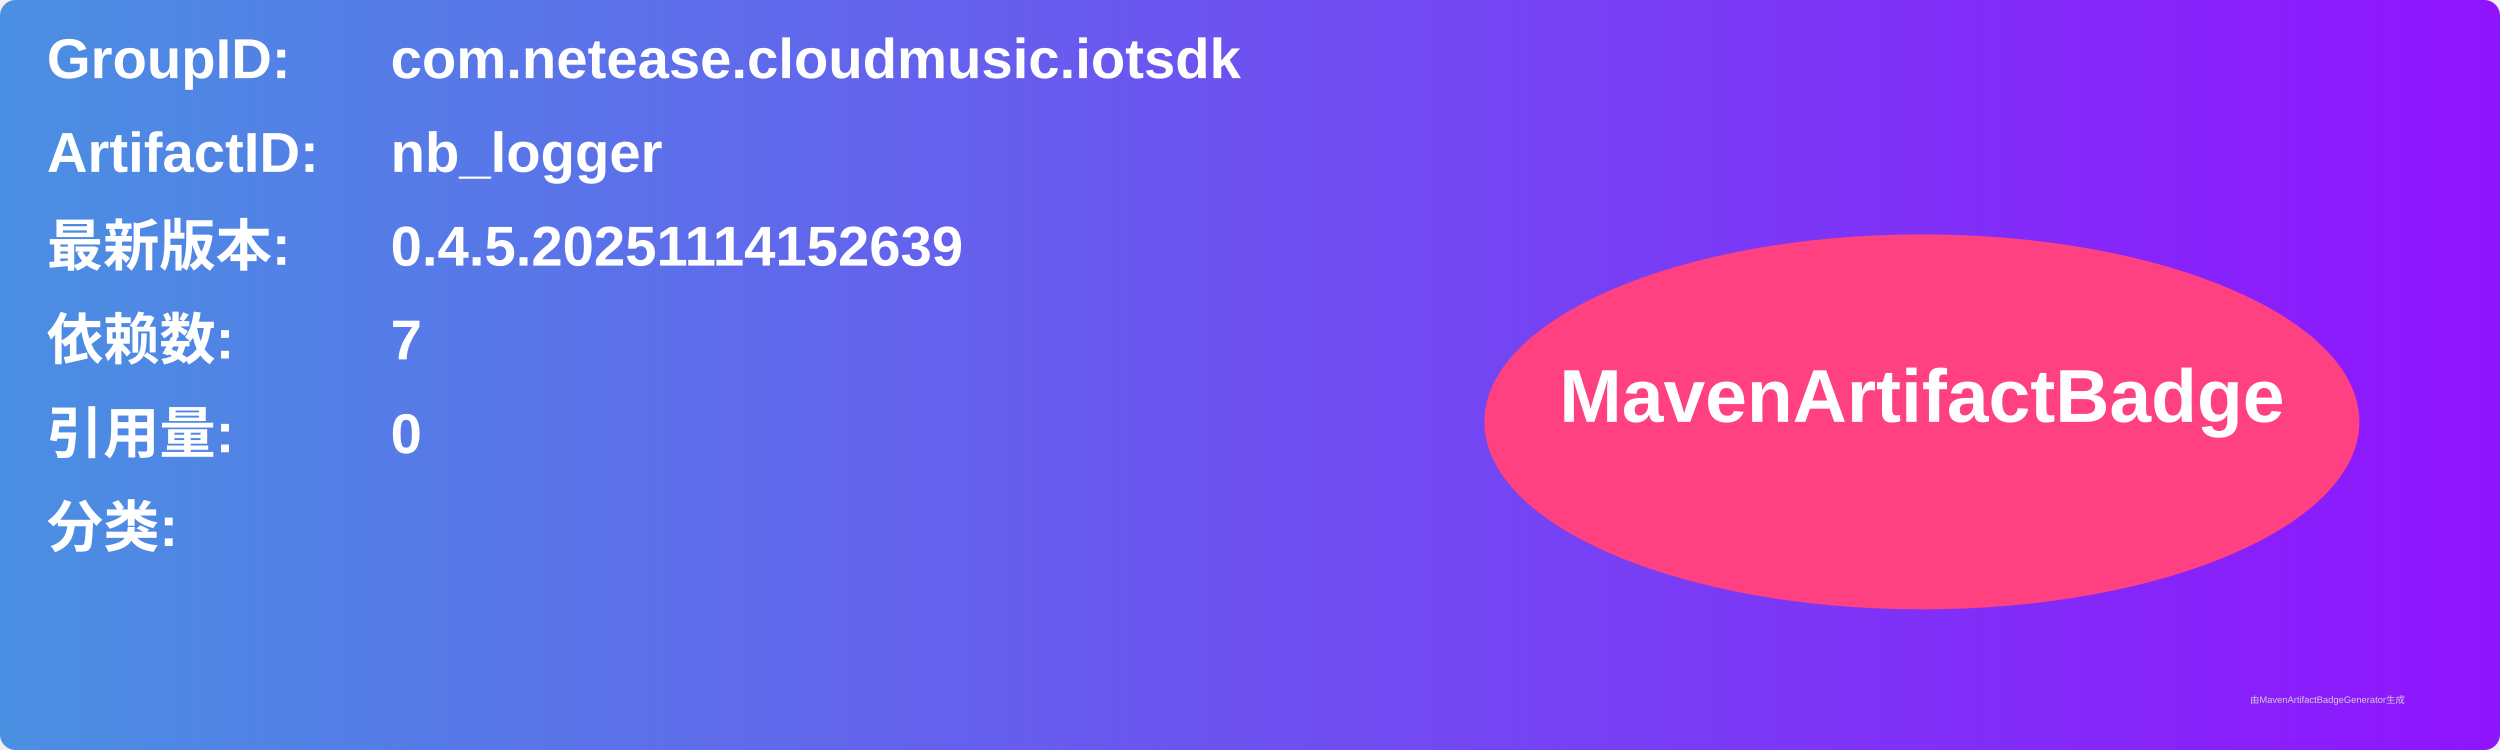
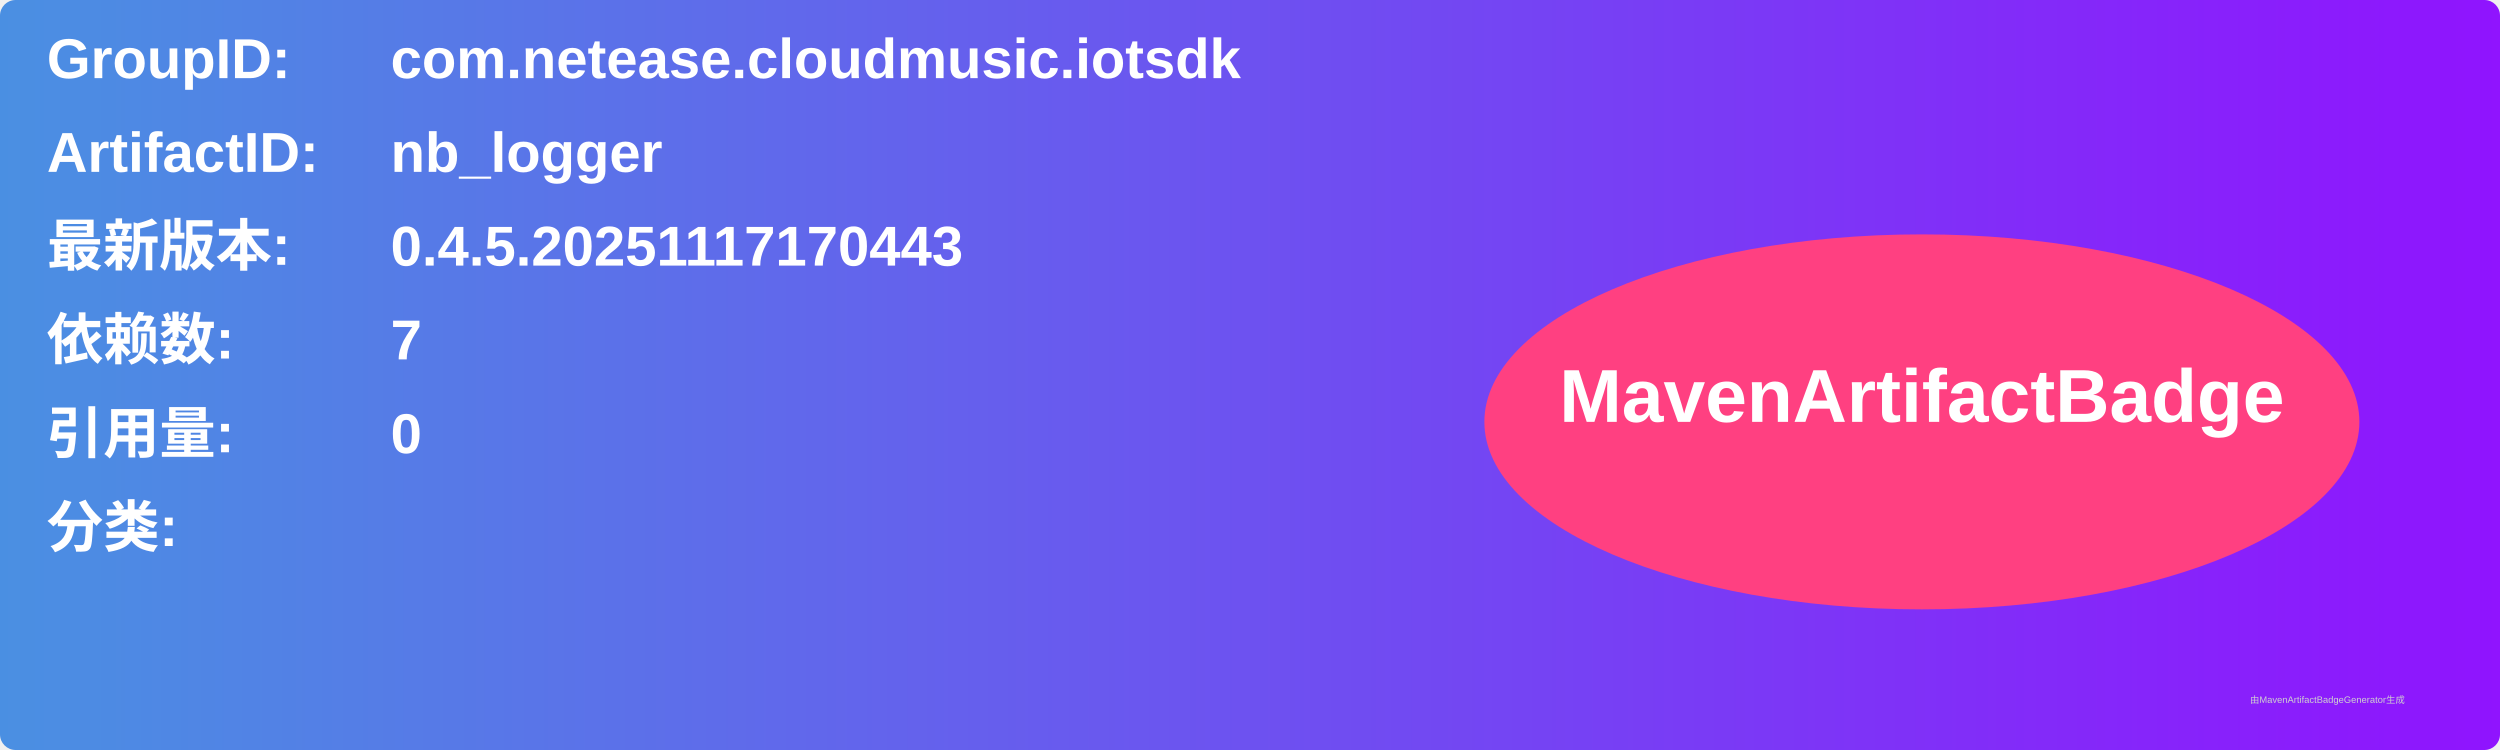
<svg xmlns="http://www.w3.org/2000/svg" width="800" height="240" viewBox="0 0 800 240">
  <linearGradient id="grad" x1="0%" y1="0%" x2="100%" y2="0%">
    <stop offset="0%" stop-color="#4a90e2" />
    <stop offset="100%" stop-color="#9013fe" />
  </linearGradient>
  <rect width="100%" height="100%" rx="5" ry="5" fill="url(#grad)" />
  <g transform="translate(15, 15)">
    <text x="0" y="10" font-family="Arial" font-size="18" fill="white" font-weight="bold" width="260">GroupID:</text>
    <text x="110" y="10" font-family="Arial" font-size="18" fill="white" font-weight="bold" width="460">com.netease.cloudmusic.iotsdk</text>
    <text x="0" y="40" font-family="Arial" font-size="18" fill="white" font-weight="bold" width="260">ArtifactID:</text>
    <text x="110" y="40" font-family="Arial" font-size="18" fill="white" font-weight="bold" width="460">nb_logger</text>
    <text x="0" y="70" font-family="Arial" font-size="18" fill="white" font-weight="bold">最新版本:</text>
    <text x="110" y="70" font-family="Arial" font-size="18" fill="white" font-weight="bold">
-       <tspan font-weight="bold">0.4.5.20251114152639</tspan>
+       <tspan font-weight="bold">0.4.5.20251117170443</tspan>
    </text>
    <text x="0" y="100" font-family="Arial" font-size="18" fill="white" font-weight="bold">依赖数: </text>
    <text x="110" y="100" font-family="Arial" font-size="18" fill="white">
      <tspan font-weight="bold">7</tspan>
    </text>
    <text x="0" y="130" font-family="Arial" font-size="18" fill="white" font-weight="bold">引用量: </text>
    <text x="110" y="130" font-family="Arial" font-size="18" fill="white">
      <tspan font-weight="bold">0</tspan>
    </text>
    <text x="0" y="160" font-family="Arial" font-size="18" fill="white" font-weight="bold">分类:</text>
    <text x="10" y="190" font-family="Arial" font-size="10" fill="white">
      <tspan font-weight="bold" />
    </text>
    <ellipse cx="600" cy="120" rx="140" ry="60" fill="#ff4081" />
    <text x="600" y="120" text-anchor="middle" font-family="Arial" font-size="24" fill="white" font-weight="bold">MavenArtifactBadge</text>
  </g>
  <text x="720" y="225" font-family="Arial" font-size="3" fill="#d0d0d0">由MavenArtifactBadgeGenerator生成</text>
</svg>
